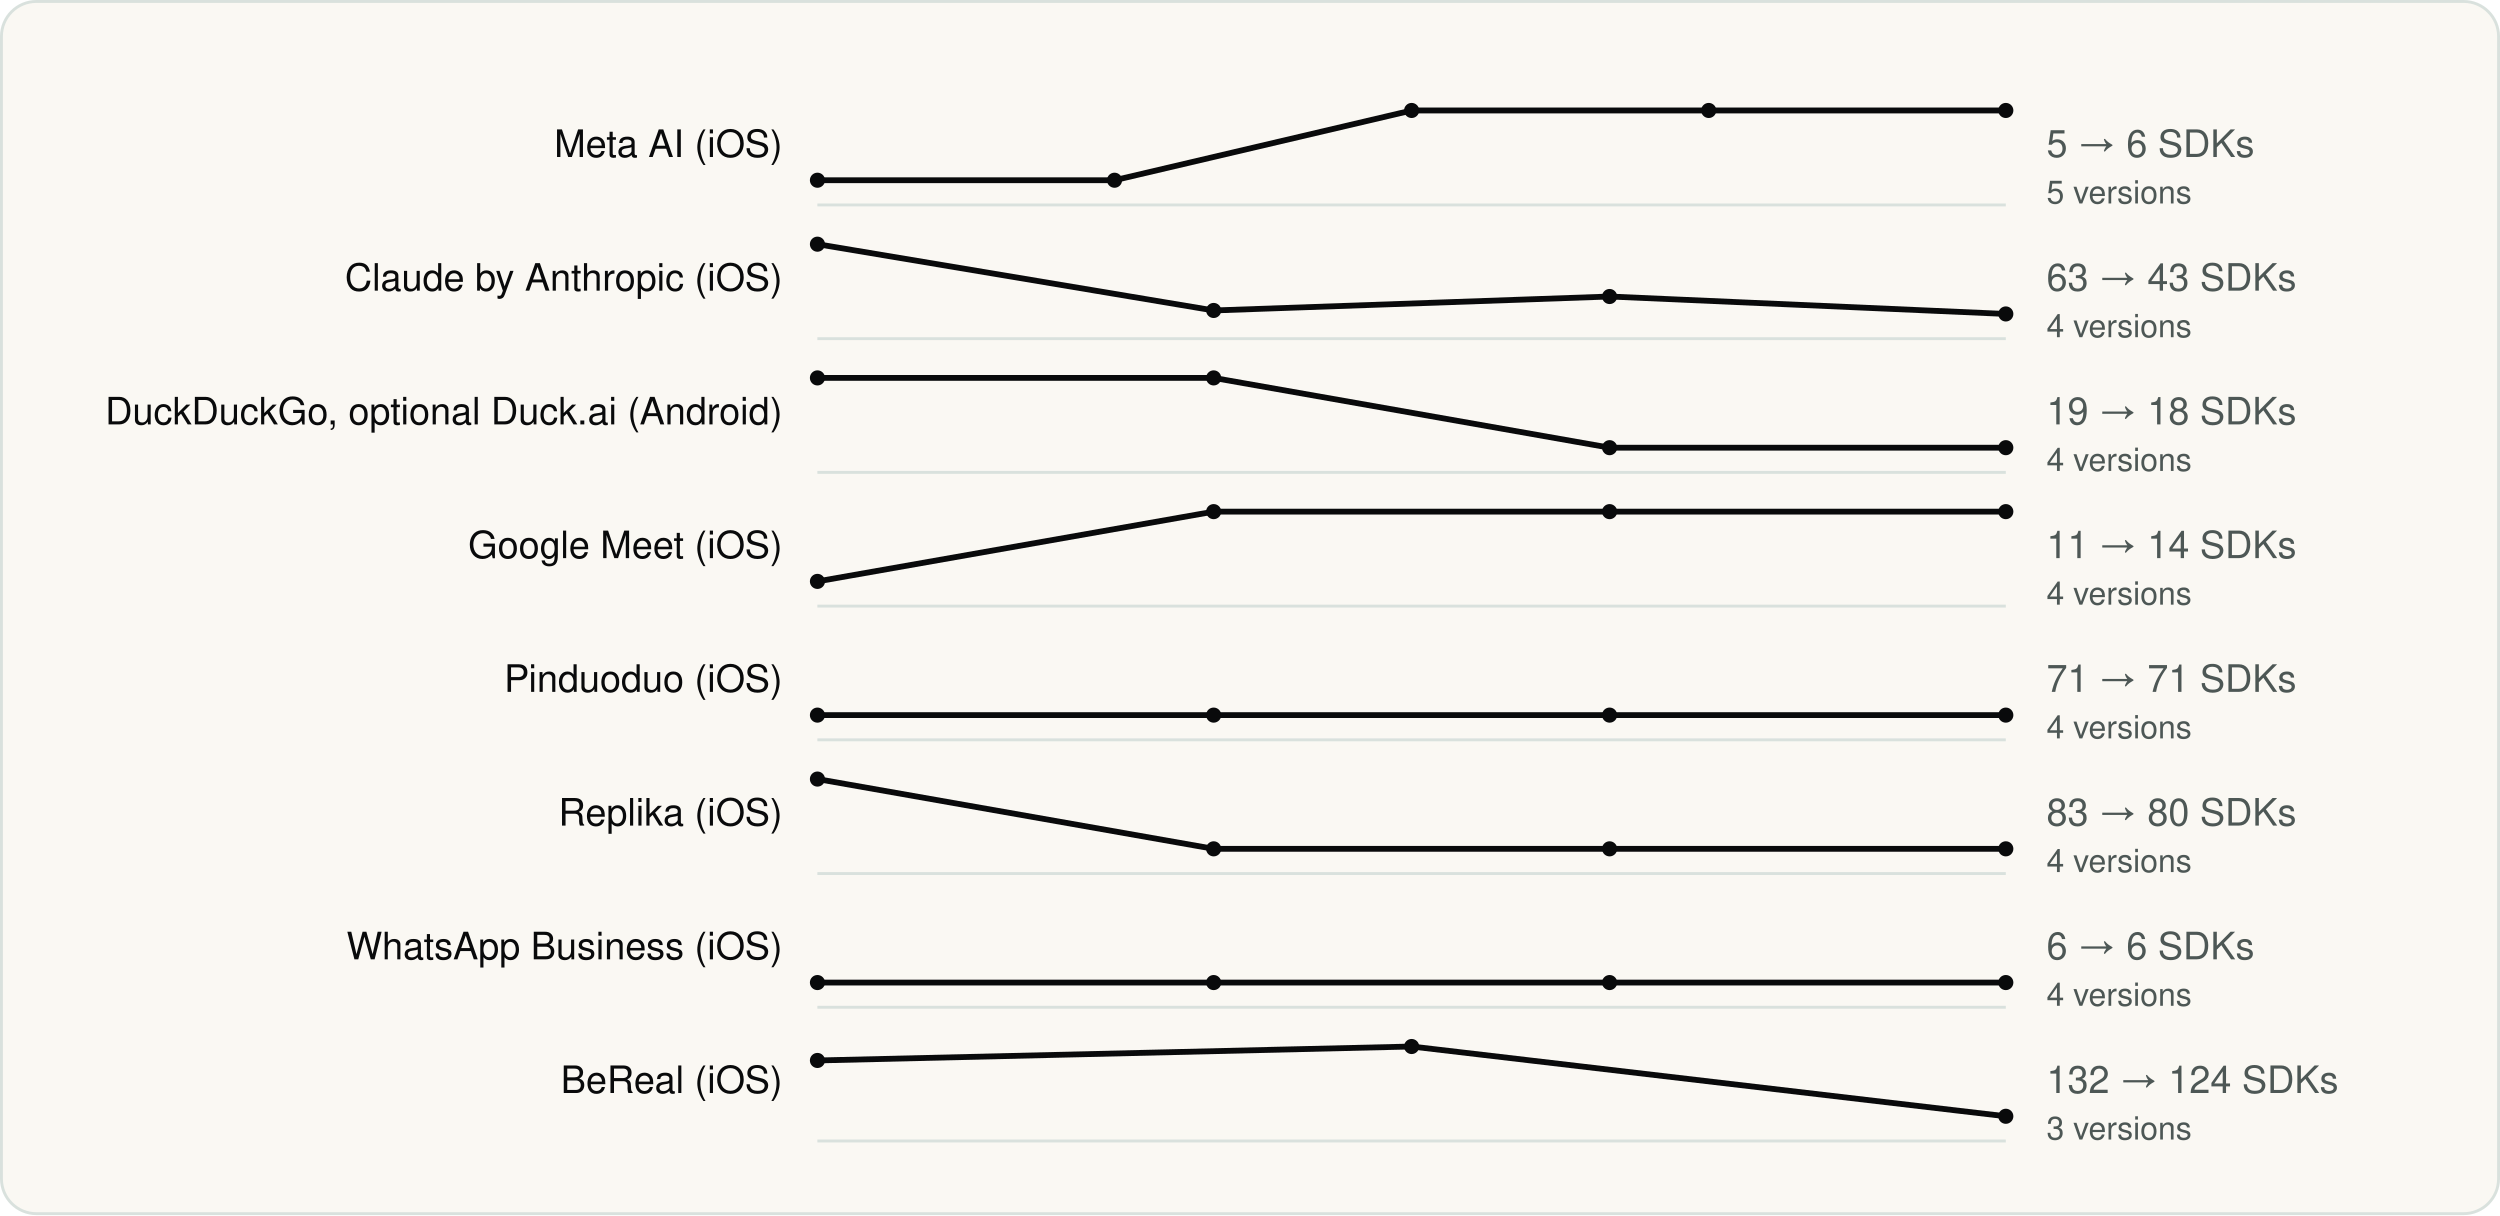
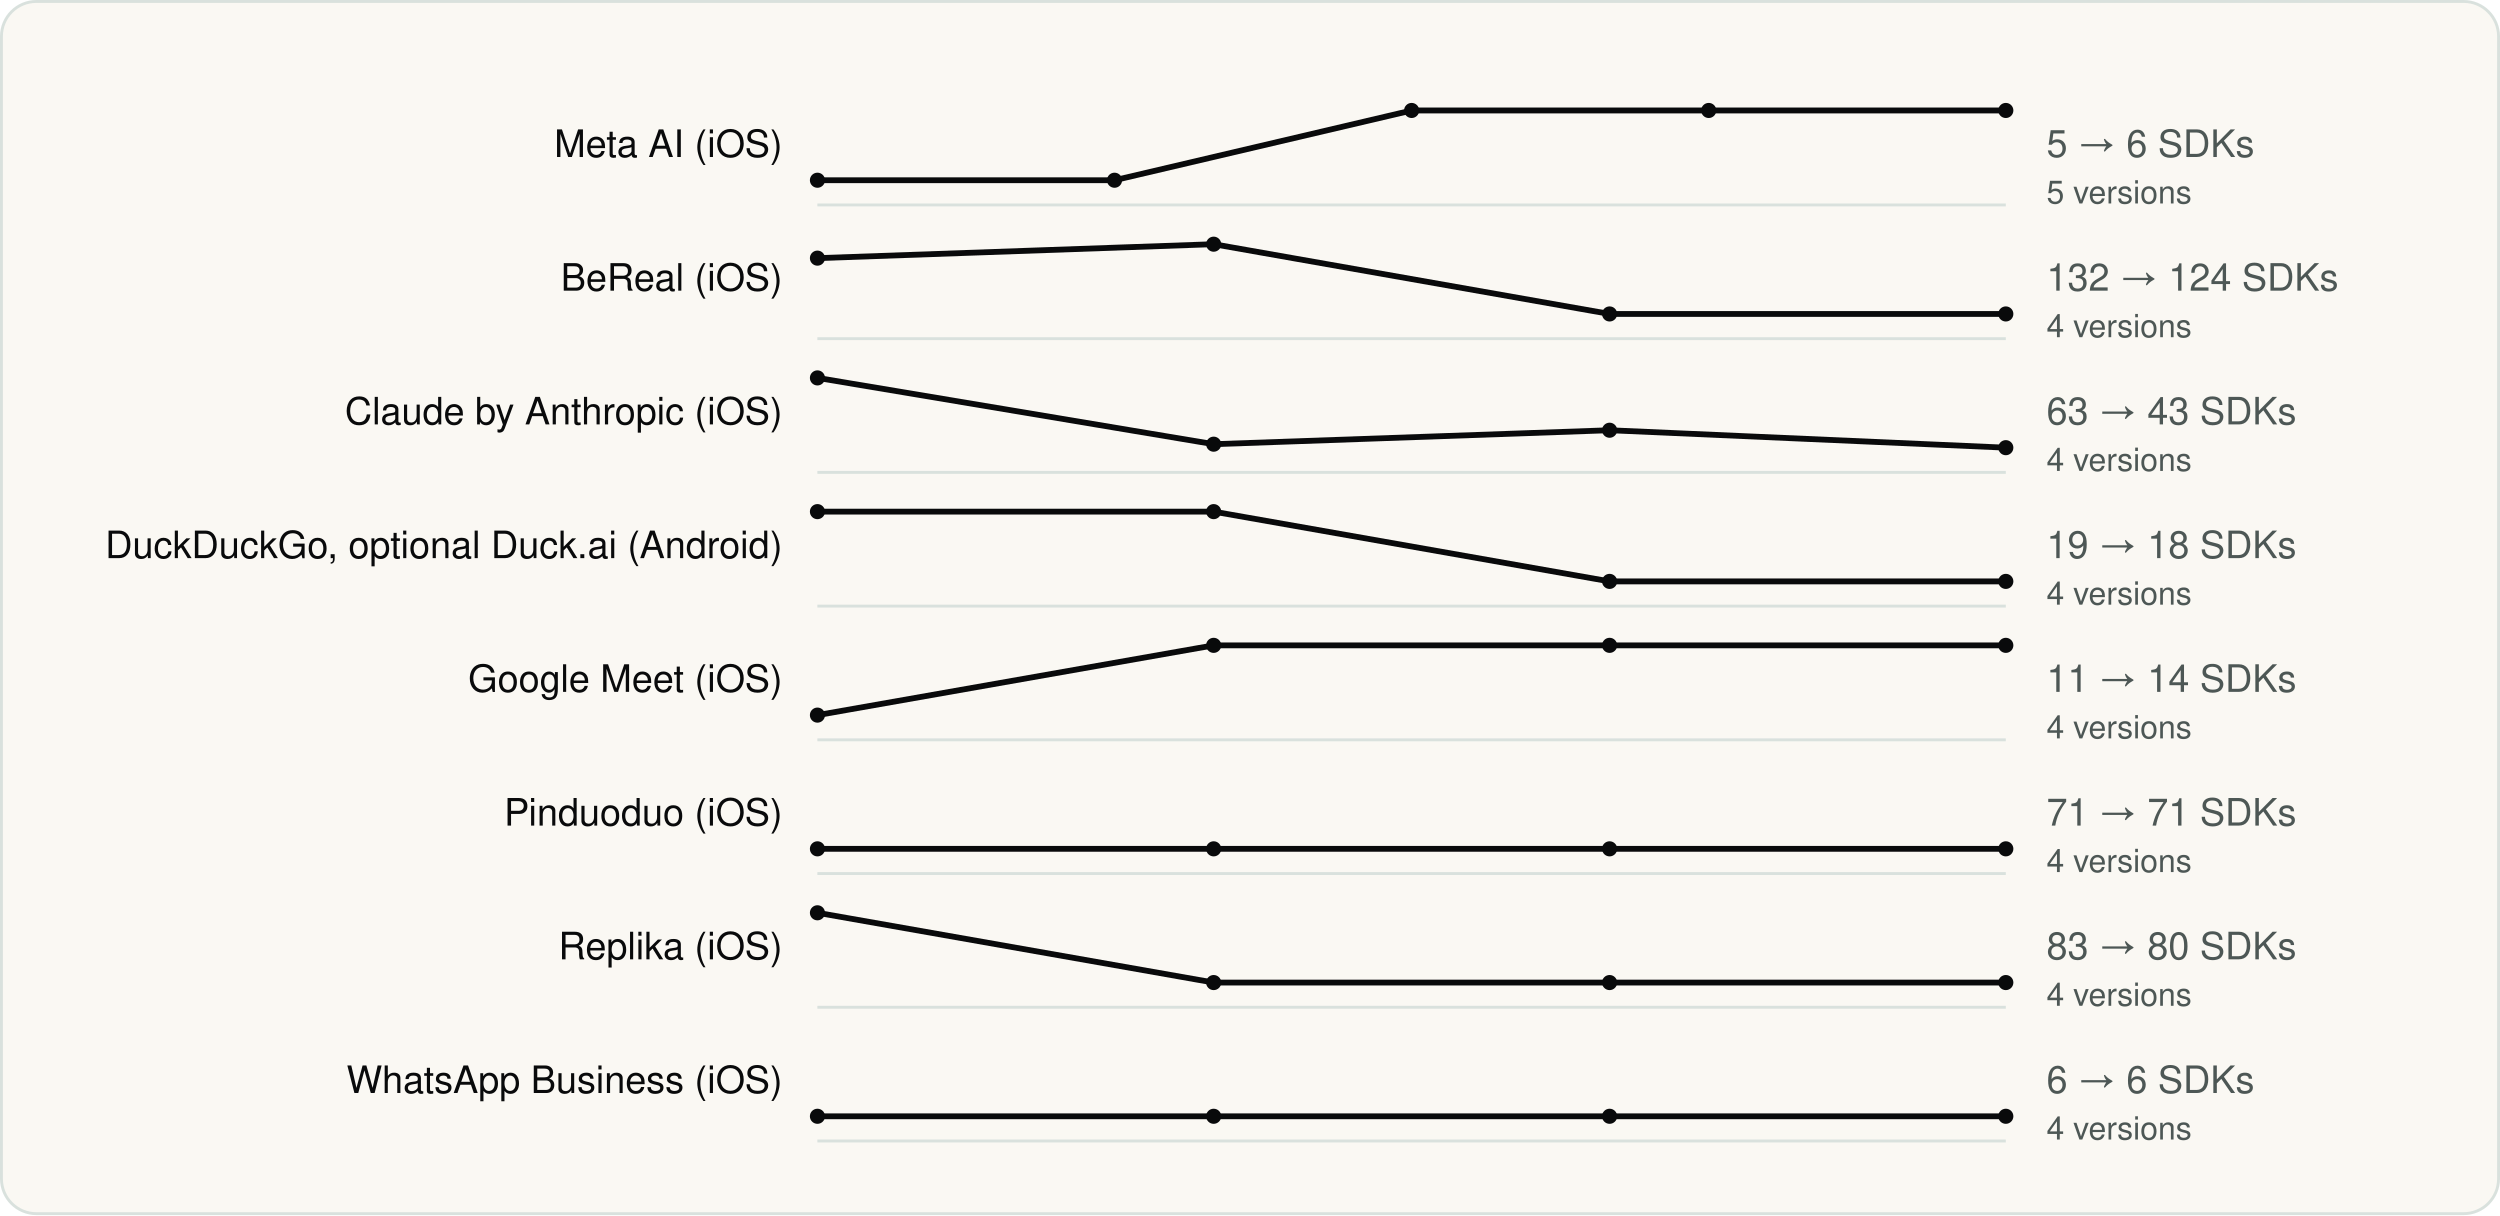
<svg xmlns="http://www.w3.org/2000/svg" viewBox="0 0 860 418" width="860" height="418" role="img" aria-label="SDK count across versions" font-family="Geist, -apple-system, BlinkMacSystemFont, 'Segoe UI', Helvetica, Arial, sans-serif">
  <rect x="0.5" y="0.5" width="859" height="417" rx="12" fill="#FAF8F3" stroke="#D9E1DD" />
  <g transform="translate(20 20)">
    <text x="249.18" y="34" font-size="13" text-anchor="end" fill="#090A0B">Meta AI (iOS)</text>
    <line x1="261.18" y1="50.5" x2="670.0" y2="50.5" stroke="#D9E1DD" />
    <polyline fill="none" stroke-width="2" stroke-linejoin="round" stroke="#090A0B" points="261.2,42.0 363.4,42.0 465.6,18.0 567.8,18.0 670.0,18.0" />
    <circle cx="261.2" cy="42.0" r="2.6" fill="#090A0B" />
    <circle cx="363.4" cy="42.0" r="2.6" fill="#090A0B" />
    <circle cx="465.6" cy="18.0" r="2.6" fill="#090A0B" />
    <circle cx="567.8" cy="18.0" r="2.6" fill="#090A0B" />
    <circle cx="670.0" cy="18.0" r="2.6" fill="#090A0B" />
    <text x="684.0" y="34" font-size="13" fill="#4D5755">5 → 6 SDKs</text>
    <text x="684.0" y="50" font-size="11" fill="#4D5755">5 versions</text>
-     <text x="249.18" y="80" font-size="13" text-anchor="end" fill="#090A0B">Claude by Anthropic (iOS)</text>
+     <text x="249.18" y="80" font-size="13" text-anchor="end" fill="#090A0B">BeReal (iOS)</text>
    <line x1="261.18" y1="96.5" x2="670.0" y2="96.5" stroke="#D9E1DD" />
-     <polyline fill="none" stroke-width="2" stroke-linejoin="round" stroke="#090A0B" points="261.2,64.0 397.5,86.8 533.7,82.0 670.0,88.0" />
-     <circle cx="261.2" cy="64.0" r="2.6" fill="#090A0B" />
-     <circle cx="397.5" cy="86.8" r="2.6" fill="#090A0B" />
-     <circle cx="533.7" cy="82.0" r="2.6" fill="#090A0B" />
+     <polyline fill="none" stroke-width="2" stroke-linejoin="round" stroke="#090A0B" points="261.2,68.8 397.5,64.0 533.7,88.0 670.0,88.0" />
+     <circle cx="261.2" cy="68.8" r="2.6" fill="#090A0B" />
+     <circle cx="397.5" cy="64.0" r="2.6" fill="#090A0B" />
+     <circle cx="533.7" cy="88.0" r="2.6" fill="#090A0B" />
    <circle cx="670.0" cy="88.0" r="2.6" fill="#090A0B" />
-     <text x="684.0" y="80" font-size="13" fill="#4D5755">63 → 43 SDKs</text>
+     <text x="684.0" y="80" font-size="13" fill="#4D5755">132 → 124 SDKs</text>
    <text x="684.0" y="96" font-size="11" fill="#4D5755">4 versions</text>
-     <text x="249.18" y="126" font-size="13" text-anchor="end" fill="#090A0B">DuckDuckGo, optional Duck.ai (Android)</text>
+     <text x="249.18" y="126" font-size="13" text-anchor="end" fill="#090A0B">Claude by Anthropic (iOS)</text>
    <line x1="261.18" y1="142.5" x2="670.0" y2="142.5" stroke="#D9E1DD" />
-     <polyline fill="none" stroke-width="2" stroke-linejoin="round" stroke="#090A0B" points="261.2,110.0 397.5,110.0 533.7,134.0 670.0,134.0" />
+     <polyline fill="none" stroke-width="2" stroke-linejoin="round" stroke="#090A0B" points="261.2,110.0 397.5,132.8 533.7,128.0 670.0,134.0" />
    <circle cx="261.2" cy="110.0" r="2.6" fill="#090A0B" />
-     <circle cx="397.5" cy="110.0" r="2.6" fill="#090A0B" />
-     <circle cx="533.7" cy="134.0" r="2.6" fill="#090A0B" />
+     <circle cx="397.5" cy="132.8" r="2.6" fill="#090A0B" />
+     <circle cx="533.7" cy="128.0" r="2.6" fill="#090A0B" />
    <circle cx="670.0" cy="134.0" r="2.6" fill="#090A0B" />
-     <text x="684.0" y="126" font-size="13" fill="#4D5755">19 → 18 SDKs</text>
+     <text x="684.0" y="126" font-size="13" fill="#4D5755">63 → 43 SDKs</text>
    <text x="684.0" y="142" font-size="11" fill="#4D5755">4 versions</text>
-     <text x="249.18" y="172" font-size="13" text-anchor="end" fill="#090A0B">Google Meet (iOS)</text>
+     <text x="249.18" y="172" font-size="13" text-anchor="end" fill="#090A0B">DuckDuckGo, optional Duck.ai (Android)</text>
    <line x1="261.18" y1="188.5" x2="670.0" y2="188.5" stroke="#D9E1DD" />
-     <polyline fill="none" stroke-width="2" stroke-linejoin="round" stroke="#090A0B" points="261.2,180.0 397.5,156.0 533.7,156.0 670.0,156.0" />
-     <circle cx="261.2" cy="180.0" r="2.6" fill="#090A0B" />
+     <polyline fill="none" stroke-width="2" stroke-linejoin="round" stroke="#090A0B" points="261.2,156.0 397.5,156.0 533.7,180.0 670.0,180.0" />
+     <circle cx="261.2" cy="156.0" r="2.6" fill="#090A0B" />
    <circle cx="397.5" cy="156.0" r="2.6" fill="#090A0B" />
-     <circle cx="533.7" cy="156.0" r="2.6" fill="#090A0B" />
-     <circle cx="670.0" cy="156.0" r="2.6" fill="#090A0B" />
-     <text x="684.0" y="172" font-size="13" fill="#4D5755">11 → 14 SDKs</text>
+     <circle cx="533.7" cy="180.0" r="2.6" fill="#090A0B" />
+     <circle cx="670.0" cy="180.0" r="2.6" fill="#090A0B" />
+     <text x="684.0" y="172" font-size="13" fill="#4D5755">19 → 18 SDKs</text>
    <text x="684.0" y="188" font-size="11" fill="#4D5755">4 versions</text>
-     <text x="249.18" y="218" font-size="13" text-anchor="end" fill="#090A0B">Pinduoduo (iOS)</text>
+     <text x="249.18" y="218" font-size="13" text-anchor="end" fill="#090A0B">Google Meet (iOS)</text>
    <line x1="261.18" y1="234.5" x2="670.0" y2="234.5" stroke="#D9E1DD" />
-     <polyline fill="none" stroke-width="2" stroke-linejoin="round" stroke="#090A0B" points="261.2,226.0 397.5,226.0 533.7,226.0 670.0,226.0" />
+     <polyline fill="none" stroke-width="2" stroke-linejoin="round" stroke="#090A0B" points="261.2,226.0 397.5,202.0 533.7,202.0 670.0,202.0" />
    <circle cx="261.2" cy="226.0" r="2.6" fill="#090A0B" />
-     <circle cx="397.5" cy="226.0" r="2.6" fill="#090A0B" />
-     <circle cx="533.7" cy="226.0" r="2.6" fill="#090A0B" />
-     <circle cx="670.0" cy="226.0" r="2.6" fill="#090A0B" />
-     <text x="684.0" y="218" font-size="13" fill="#4D5755">71 → 71 SDKs</text>
+     <circle cx="397.5" cy="202.0" r="2.6" fill="#090A0B" />
+     <circle cx="533.7" cy="202.0" r="2.6" fill="#090A0B" />
+     <circle cx="670.0" cy="202.0" r="2.6" fill="#090A0B" />
+     <text x="684.0" y="218" font-size="13" fill="#4D5755">11 → 14 SDKs</text>
    <text x="684.0" y="234" font-size="11" fill="#4D5755">4 versions</text>
-     <text x="249.18" y="264" font-size="13" text-anchor="end" fill="#090A0B">Replika (iOS)</text>
+     <text x="249.18" y="264" font-size="13" text-anchor="end" fill="#090A0B">Pinduoduo (iOS)</text>
    <line x1="261.18" y1="280.5" x2="670.0" y2="280.5" stroke="#D9E1DD" />
-     <polyline fill="none" stroke-width="2" stroke-linejoin="round" stroke="#090A0B" points="261.2,248.0 397.5,272.0 533.7,272.0 670.0,272.0" />
-     <circle cx="261.2" cy="248.0" r="2.6" fill="#090A0B" />
+     <polyline fill="none" stroke-width="2" stroke-linejoin="round" stroke="#090A0B" points="261.2,272.0 397.5,272.0 533.7,272.0 670.0,272.0" />
+     <circle cx="261.2" cy="272.0" r="2.6" fill="#090A0B" />
    <circle cx="397.5" cy="272.0" r="2.6" fill="#090A0B" />
    <circle cx="533.7" cy="272.0" r="2.6" fill="#090A0B" />
    <circle cx="670.0" cy="272.0" r="2.6" fill="#090A0B" />
-     <text x="684.0" y="264" font-size="13" fill="#4D5755">83 → 80 SDKs</text>
+     <text x="684.0" y="264" font-size="13" fill="#4D5755">71 → 71 SDKs</text>
    <text x="684.0" y="280" font-size="11" fill="#4D5755">4 versions</text>
-     <text x="249.18" y="310" font-size="13" text-anchor="end" fill="#090A0B">WhatsApp Business (iOS)</text>
+     <text x="249.18" y="310" font-size="13" text-anchor="end" fill="#090A0B">Replika (iOS)</text>
    <line x1="261.18" y1="326.5" x2="670.0" y2="326.5" stroke="#D9E1DD" />
-     <polyline fill="none" stroke-width="2" stroke-linejoin="round" stroke="#090A0B" points="261.2,318.0 397.5,318.0 533.7,318.0 670.0,318.0" />
-     <circle cx="261.2" cy="318.0" r="2.6" fill="#090A0B" />
+     <polyline fill="none" stroke-width="2" stroke-linejoin="round" stroke="#090A0B" points="261.2,294.0 397.5,318.0 533.7,318.0 670.0,318.0" />
+     <circle cx="261.2" cy="294.0" r="2.6" fill="#090A0B" />
    <circle cx="397.5" cy="318.0" r="2.6" fill="#090A0B" />
    <circle cx="533.7" cy="318.0" r="2.6" fill="#090A0B" />
    <circle cx="670.0" cy="318.0" r="2.6" fill="#090A0B" />
-     <text x="684.0" y="310" font-size="13" fill="#4D5755">6 → 6 SDKs</text>
+     <text x="684.0" y="310" font-size="13" fill="#4D5755">83 → 80 SDKs</text>
    <text x="684.0" y="326" font-size="11" fill="#4D5755">4 versions</text>
-     <text x="249.18" y="356" font-size="13" text-anchor="end" fill="#090A0B">BeReal (iOS)</text>
+     <text x="249.18" y="356" font-size="13" text-anchor="end" fill="#090A0B">WhatsApp Business (iOS)</text>
    <line x1="261.18" y1="372.5" x2="670.0" y2="372.5" stroke="#D9E1DD" />
-     <polyline fill="none" stroke-width="2" stroke-linejoin="round" stroke="#090A0B" points="261.2,344.8 465.6,340.0 670.0,364.0" />
-     <circle cx="261.2" cy="344.8" r="2.6" fill="#090A0B" />
-     <circle cx="465.6" cy="340.0" r="2.6" fill="#090A0B" />
+     <polyline fill="none" stroke-width="2" stroke-linejoin="round" stroke="#090A0B" points="261.2,364.0 397.5,364.0 533.7,364.0 670.0,364.0" />
+     <circle cx="261.2" cy="364.0" r="2.6" fill="#090A0B" />
+     <circle cx="397.5" cy="364.0" r="2.6" fill="#090A0B" />
+     <circle cx="533.7" cy="364.0" r="2.6" fill="#090A0B" />
    <circle cx="670.0" cy="364.0" r="2.6" fill="#090A0B" />
-     <text x="684.0" y="356" font-size="13" fill="#4D5755">132 → 124 SDKs</text>
-     <text x="684.0" y="372" font-size="11" fill="#4D5755">3 versions</text>
+     <text x="684.0" y="356" font-size="13" fill="#4D5755">6 → 6 SDKs</text>
+     <text x="684.0" y="372" font-size="11" fill="#4D5755">4 versions</text>
  </g>
</svg>
